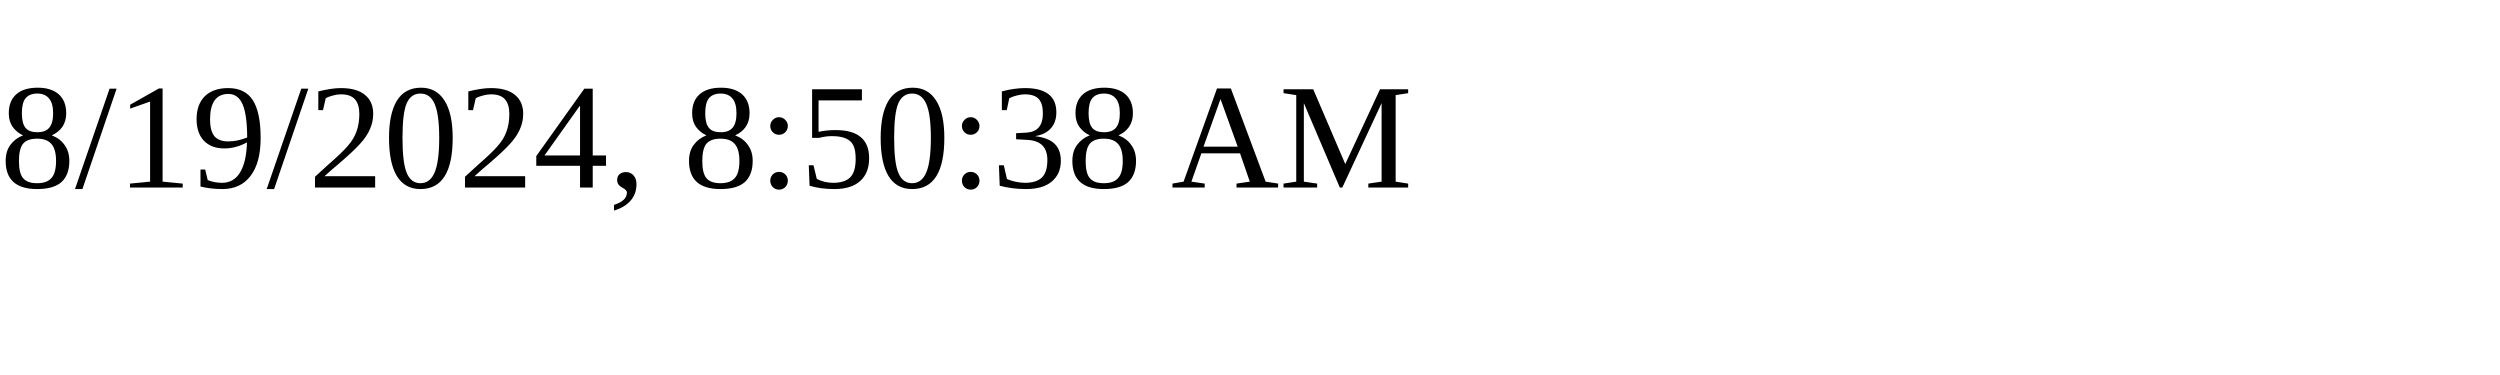
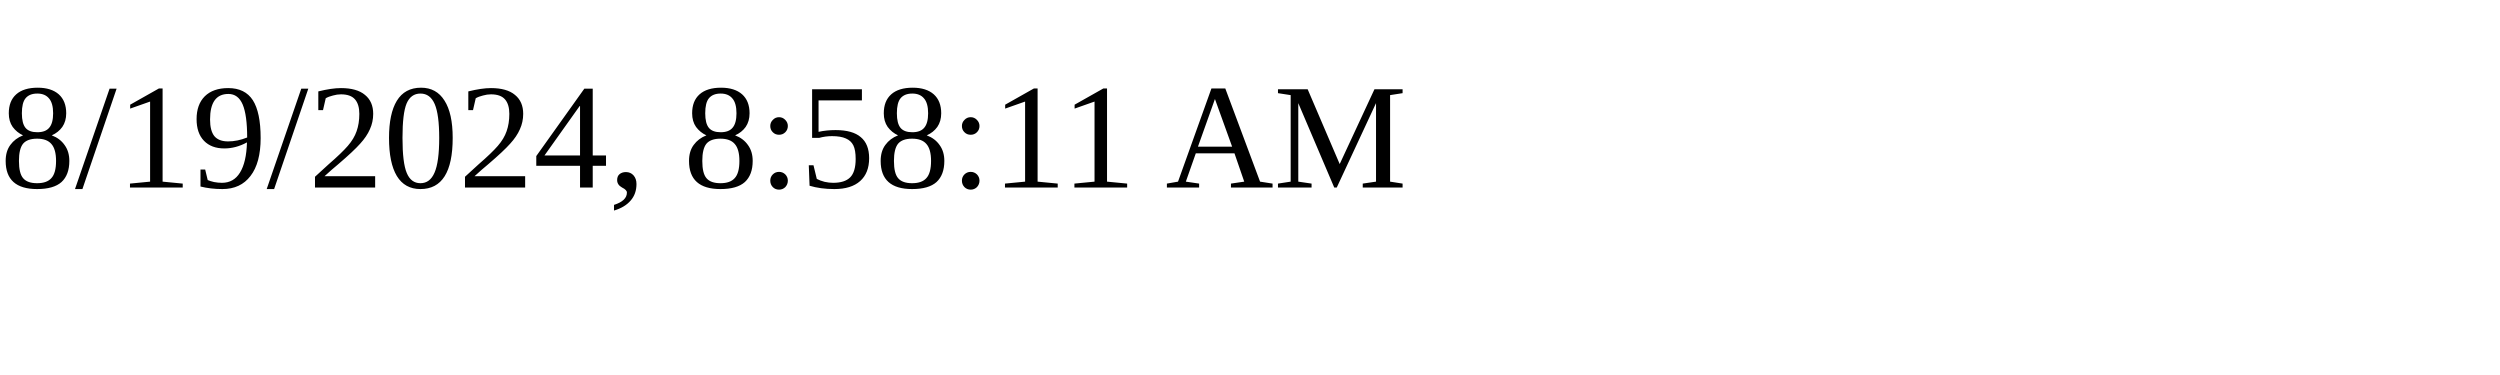
<svg xmlns="http://www.w3.org/2000/svg" height="30" width="200">
-   <text x="0" y="15">8/19/2024, 8:50:38 AM</text>
+   <text x="0" y="15">8/19/2024, 8:58:11 AM</text>
</svg>
